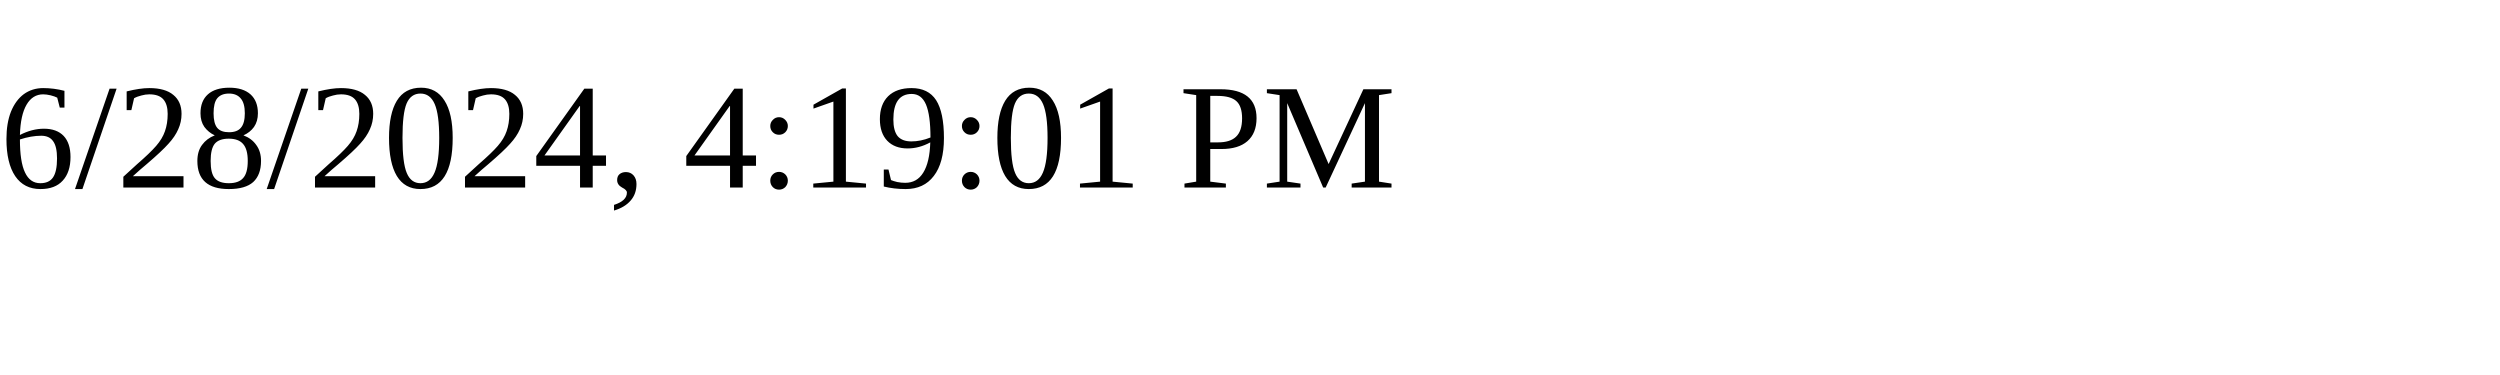
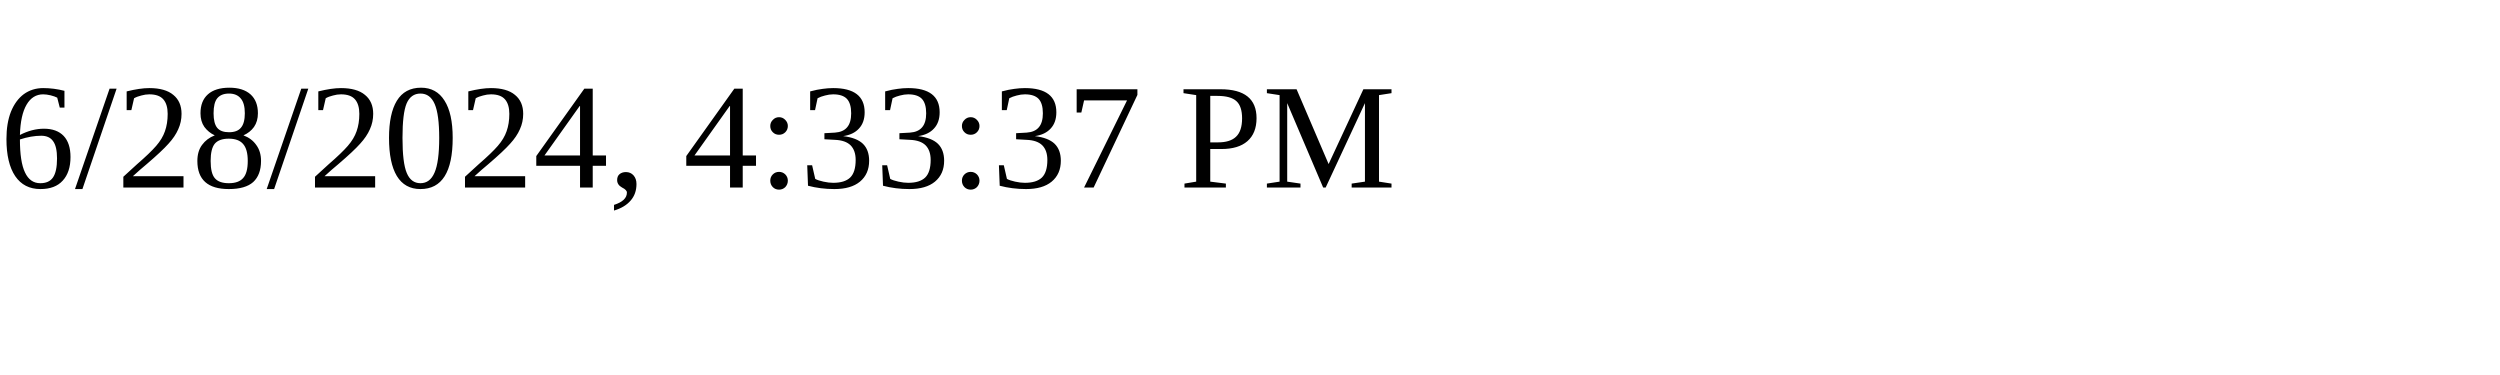
<svg xmlns="http://www.w3.org/2000/svg" height="30" width="200">
-   <text x="0" y="15">6/28/2024, 4:19:01 PM</text>
+   <text x="0" y="15">6/28/2024, 4:33:37 PM</text>
</svg>
